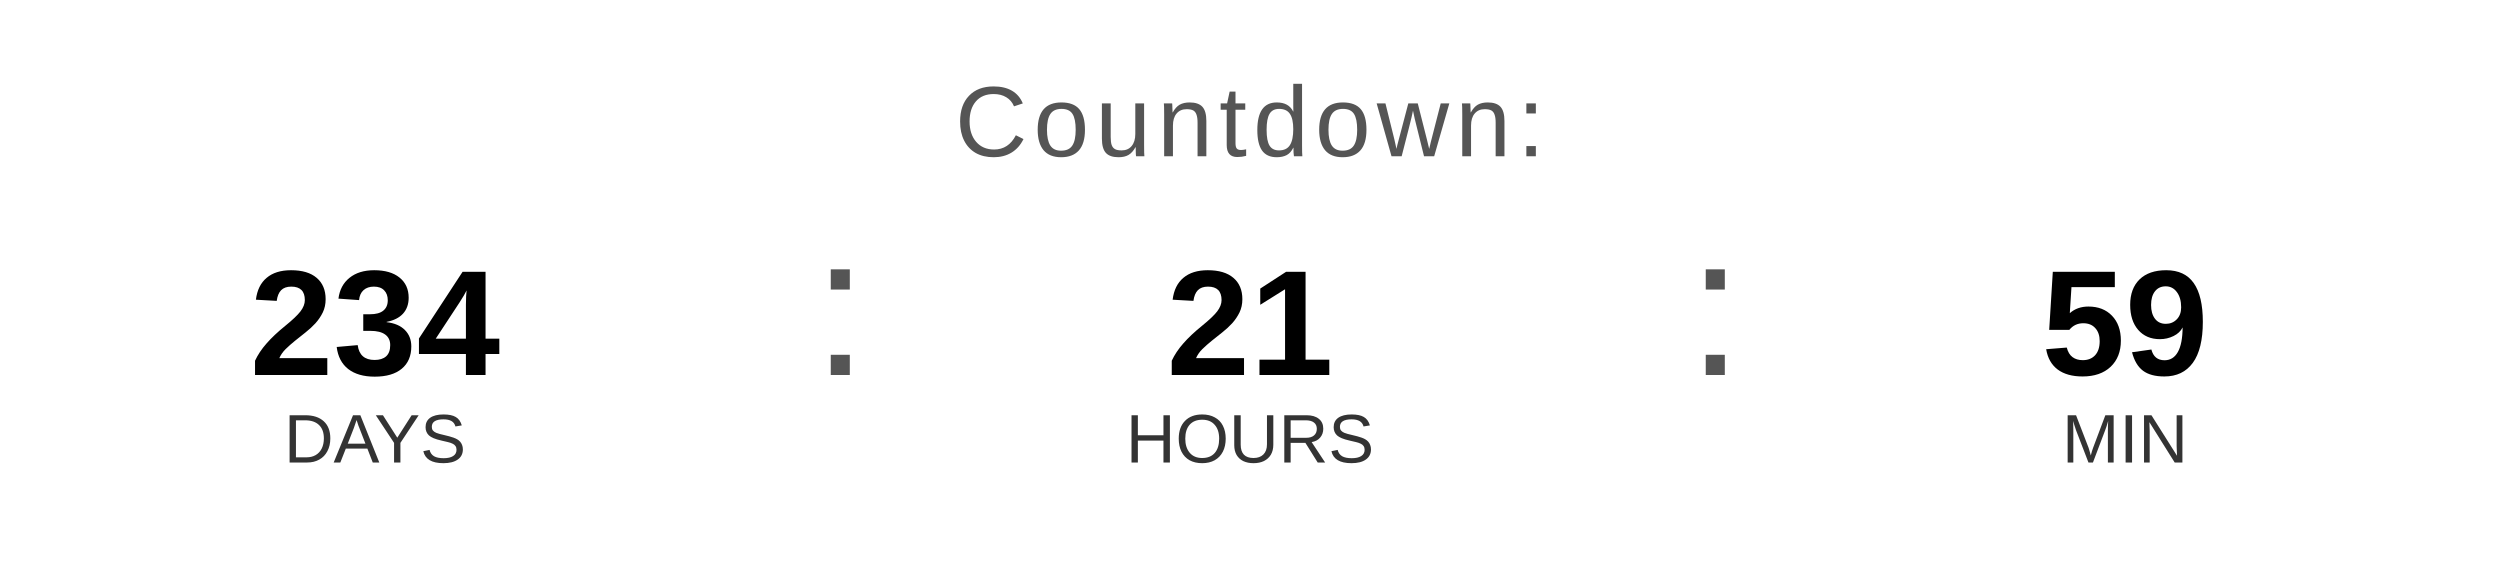
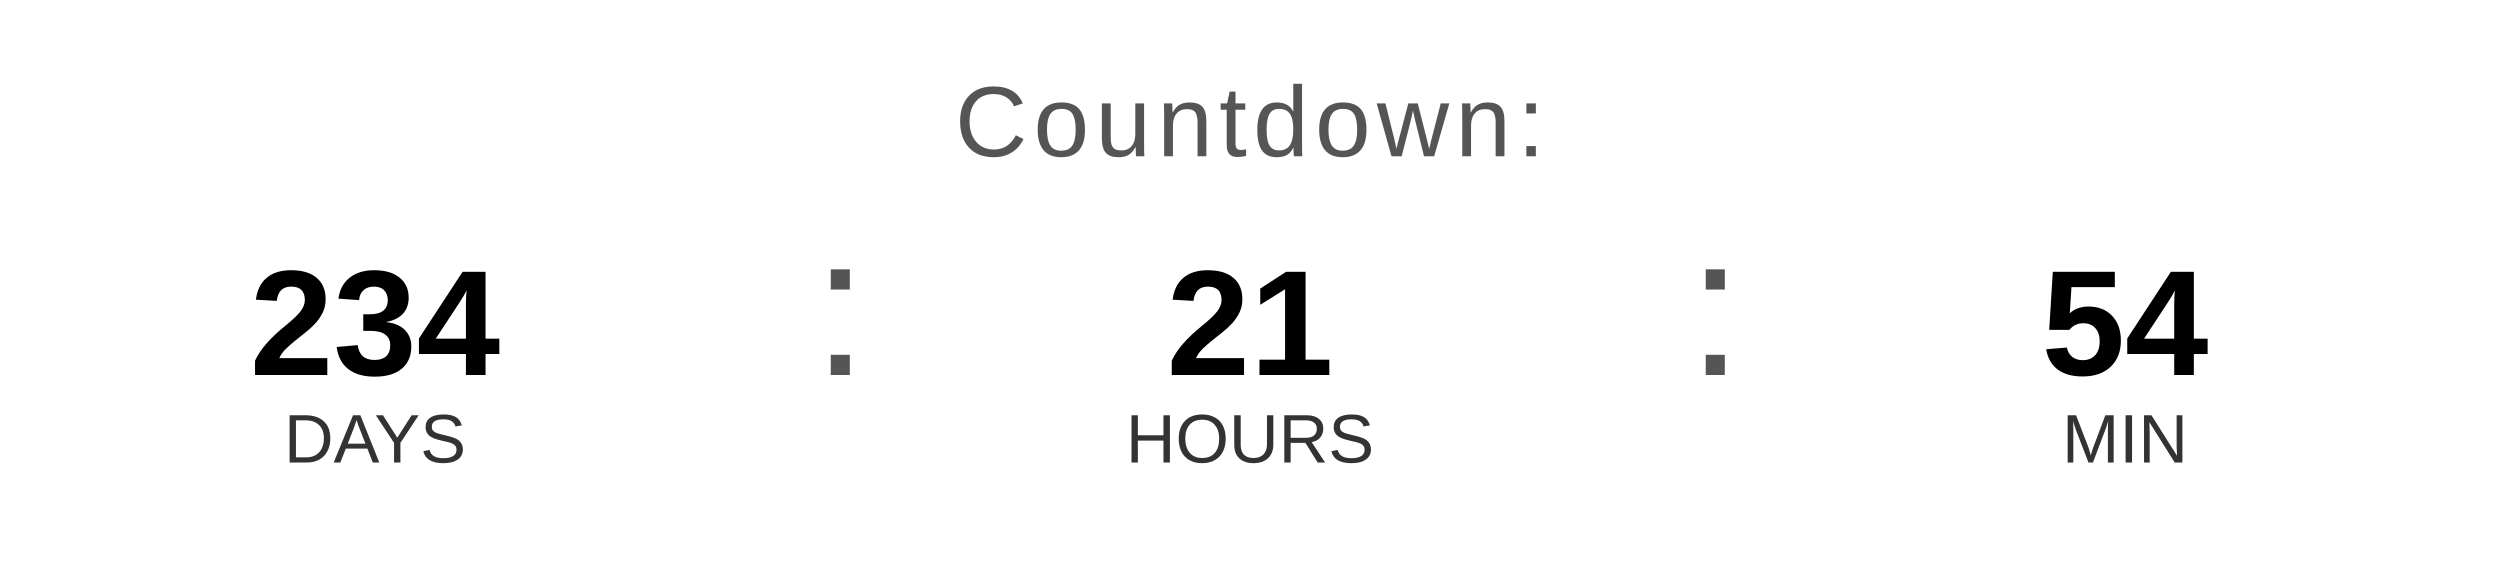
<svg xmlns="http://www.w3.org/2000/svg" width="400" height="90" viewBox="0 0 400 90">
  <text x="200" y="25" font-family="Arial, Helvetica, sans-serif" font-size="16" fill="#555555" text-anchor="middle" letter-spacing="1">
    Countdown:
  </text>
  <text x="60" y="60" font-family="Arial, Helvetica, sans-serif" font-size="24" font-weight="bold" fill="#000000" text-anchor="middle">234</text>
  <text x="60" y="74" font-family="Arial, Helvetica, sans-serif" font-size="11" fill="#333333" text-anchor="middle">DAYS</text>
  <text x="130" y="60" font-family="Arial, sans-serif" font-size="32" fill="#555555">:</text>
  <text x="200" y="60" font-family="Arial, Helvetica, sans-serif" font-size="24" font-weight="bold" fill="#000000" text-anchor="middle">21</text>
  <text x="200" y="74" font-family="Arial, Helvetica, sans-serif" font-size="11" fill="#333333" text-anchor="middle">HOURS</text>
  <text x="270" y="60" font-family="Arial, sans-serif" font-size="32" fill="#555555">:</text>
-   <text x="340" y="60" font-family="Arial, Helvetica, sans-serif" font-size="24" font-weight="bold" fill="#000000" text-anchor="middle">59</text>
+   <text x="340" y="60" font-family="Arial, Helvetica, sans-serif" font-size="24" font-weight="bold" fill="#000000" text-anchor="middle">54</text>
  <text x="340" y="74" font-family="Arial, Helvetica, sans-serif" font-size="11" fill="#333333" text-anchor="middle">MIN</text>
</svg>
